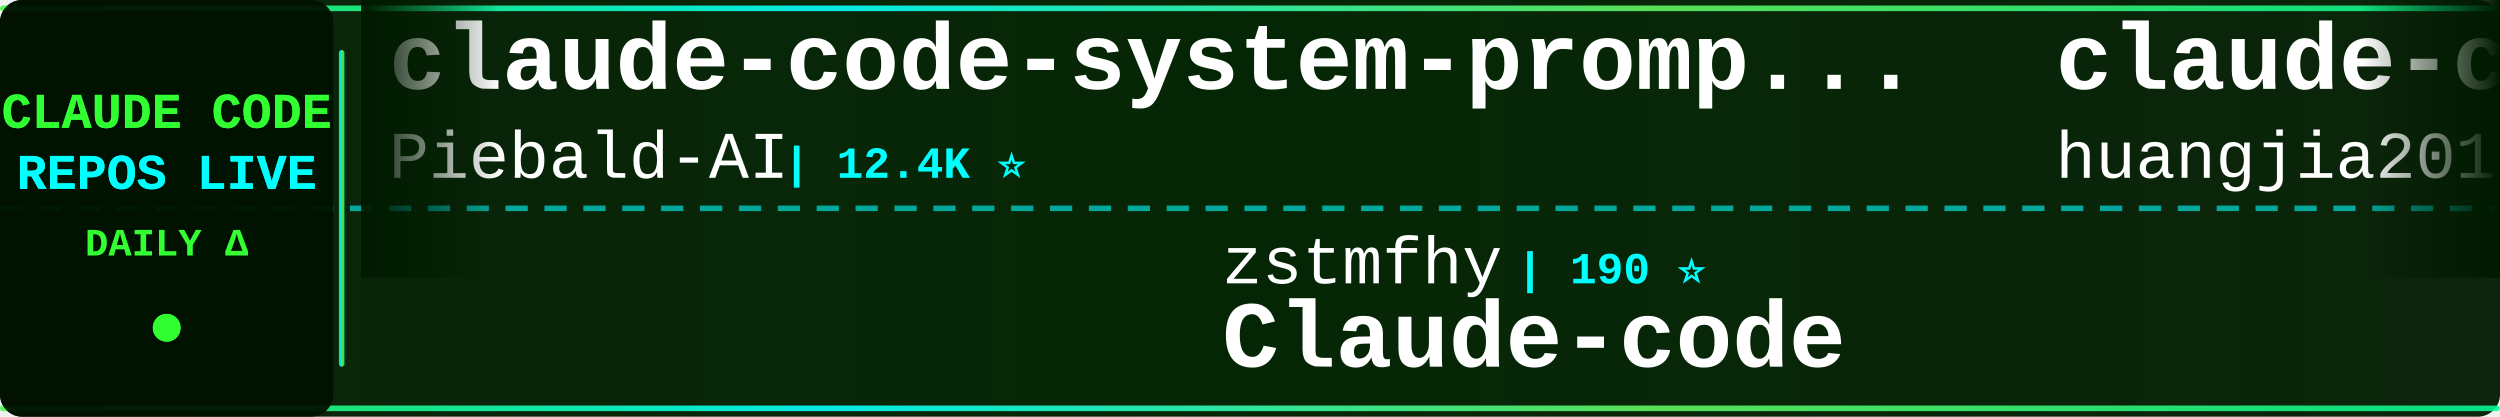
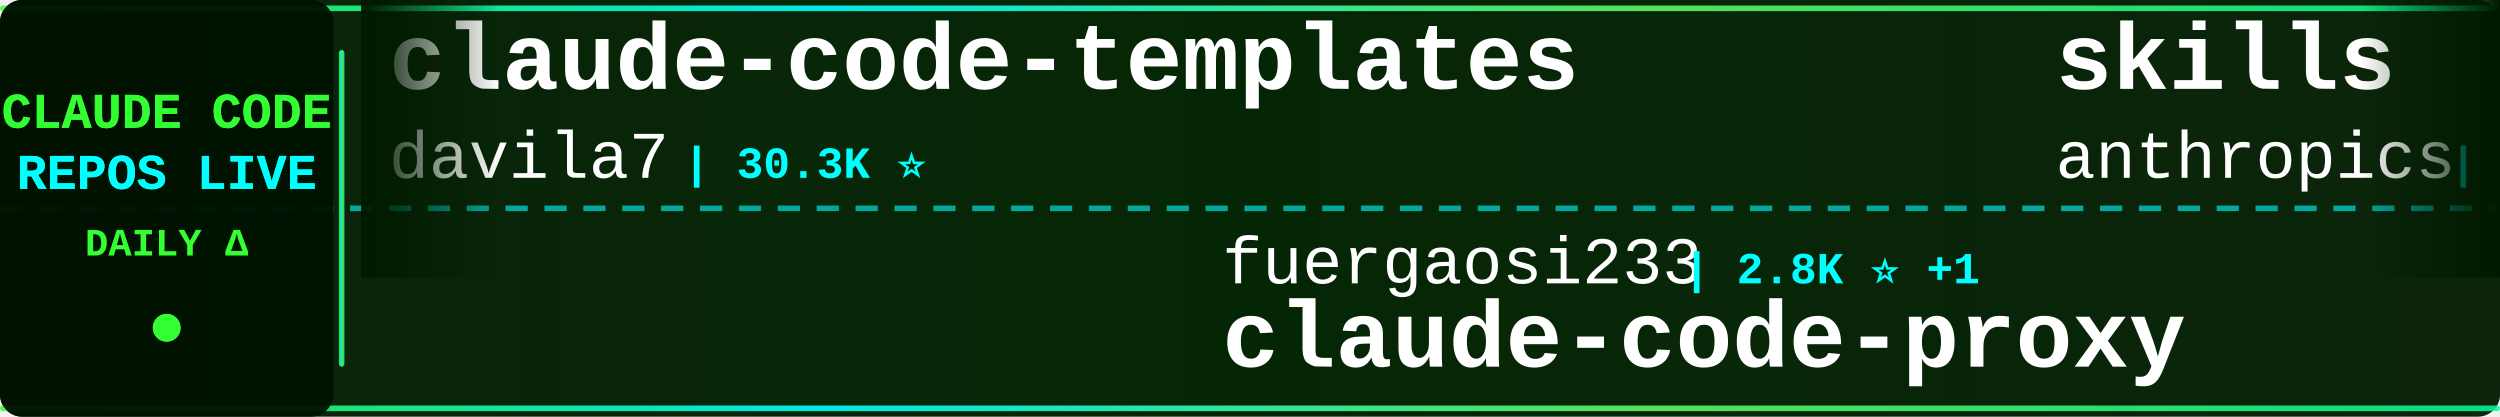
<svg xmlns="http://www.w3.org/2000/svg" width="900" height="150">
  <defs>
    <linearGradient id="tickerBg" x1="0%" y1="0%" x2="100%" y2="0%">
      <stop offset="0%" style="stop-color:#001a00;stop-opacity:0.95" />
      <stop offset="50%" style="stop-color:#002200;stop-opacity:0.98" />
      <stop offset="100%" style="stop-color:#001a00;stop-opacity:0.95" />
    </linearGradient>
    <linearGradient id="borderGrad" x1="0%" y1="0%" x2="100%" y2="0%">
      <stop offset="0%" style="stop-color:#33ff33;stop-opacity:0.85">
        <animate attributeName="stop-opacity" values="0.85;1;0.85" dur="2s" repeatCount="indefinite" />
      </stop>
      <stop offset="33%" style="stop-color:#00ffff;stop-opacity:0.9">
        <animate attributeName="stop-opacity" values="0.9;1;0.9" dur="2.2s" repeatCount="indefinite" />
      </stop>
      <stop offset="66%" style="stop-color:#66ff66;stop-opacity:0.85">
        <animate attributeName="stop-opacity" values="0.85;1;0.85" dur="1.8s" repeatCount="indefinite" />
      </stop>
      <stop offset="100%" style="stop-color:#00ff99;stop-opacity:0.85">
        <animate attributeName="stop-opacity" values="0.85;1;0.85" dur="2s" repeatCount="indefinite" />
      </stop>
    </linearGradient>
    <filter id="textGlow">
      <feGaussianBlur stdDeviation="0.1" result="coloredBlur" />
      <feMerge>
        <feMergeNode in="coloredBlur" />
        <feMergeNode in="SourceGraphic" />
      </feMerge>
    </filter>
    <filter id="metricGlow">
      <feGaussianBlur stdDeviation="0.2" result="coloredBlur" />
      <feMerge>
        <feMergeNode in="coloredBlur" />
        <feMergeNode in="SourceGraphic" />
      </feMerge>
    </filter>
    <linearGradient id="leftFade" x1="0%" y1="0%" x2="100%" y2="0%">
      <stop offset="0%" style="stop-color:#001a00;stop-opacity:1" />
      <stop offset="100%" style="stop-color:#001a00;stop-opacity:0" />
    </linearGradient>
    <linearGradient id="rightFade" x1="0%" y1="0%" x2="100%" y2="0%">
      <stop offset="0%" style="stop-color:#001a00;stop-opacity:0" />
      <stop offset="100%" style="stop-color:#001a00;stop-opacity:1" />
    </linearGradient>
  </defs>
  <rect width="900" height="150" fill="url(#tickerBg)" rx="8" />
  <rect x="0" y="2" width="900" height="2" fill="url(#borderGrad)" rx="1" />
  <rect x="0" y="146" width="900" height="2" fill="url(#borderGrad)" rx="1" />
  <line x1="0" y1="75" x2="900" y2="75" stroke="#00ffff" stroke-width="2" stroke-dasharray="8 6" opacity="0.6" />
  <rect x="0" y="0" width="120" height="150" fill="#001100" opacity="0.95" rx="8" />
  <text x="60" y="46" font-family="'Courier New', monospace" font-size="18" font-weight="bold" fill="#33ff33" text-anchor="middle" filter="url(#textGlow)">
    CLAUDE CODE
  </text>
  <text x="60" y="68" font-family="'Courier New', monospace" font-size="18" font-weight="bold" fill="#00ffff" text-anchor="middle" filter="url(#textGlow)">
    REPOS LIVE
  </text>
  <text x="60" y="92" font-family="'Courier New', monospace" font-size="14" font-weight="bold" fill="#33ff33" text-anchor="middle">
    DAILY Δ
  </text>
  <circle cx="60" cy="118" r="5" fill="#33ff33" filter="url(#metricGlow)">
    <animate attributeName="r" values="4;6;4" dur="1.5s" repeatCount="indefinite" />
    <animate attributeName="opacity" values="0.6;1;0.6" dur="1.5s" repeatCount="indefinite" />
  </circle>
  <rect x="122" y="18" width="2" height="114" fill="url(#borderGrad)" rx="1" />
  <clipPath id="tickerClip">
    <rect x="130" y="0" width="770" height="150" />
  </clipPath>
  <g clip-path="url(#tickerClip)">
    <g id="tickerItems">
      <animateTransform attributeName="transform" attributeType="XML" type="translate" from="0 0" to="-3000 0" dur="54s" repeatCount="indefinite" />
      <g transform="translate(0, 0)">
-         <text x="140" y="32" font-family="'Courier New', monospace" font-size="34" font-weight="bold" fill="#ffffff">claude-code-system-promp...</text>
-         <text x="140" y="64" font-family="'Courier New', monospace" font-size="24" font-weight="normal" fill="#ffffff" opacity="1.0">Piebald-AI</text>
-         <text x="282" y="64" font-family="'Courier New', monospace" font-size="16" font-weight="bold" fill="#00ffff"> | 12.4K ⭐</text>
+         <text x="140" y="32" font-family="'Courier New', monospace" font-size="34" font-weight="bold" fill="#ffffff">claude-code-templates</text>
+         <text x="140" y="64" font-family="'Courier New', monospace" font-size="24" font-weight="normal" fill="#ffffff" opacity="1.0">davila7</text>
+         <text x="246" y="64" font-family="'Courier New', monospace" font-size="16" font-weight="bold" fill="#00ffff"> | 30.3K ⭐</text>
      </g>
      <g transform="translate(300, 0)">
-         <text x="140" y="102" font-family="'Courier New', monospace" font-size="24" font-weight="normal" fill="#ffffff" opacity="1.0">zstmfhy</text>
-         <text x="246" y="102" font-family="'Courier New', monospace" font-size="16" font-weight="bold" fill="#00ffff"> | 190 ⭐</text>
-         <text x="140" y="132" font-family="'Courier New', monospace" font-size="34" font-weight="bold" fill="#ffffff">Claude-code</text>
+         <text x="140" y="102" font-family="'Courier New', monospace" font-size="24" font-weight="normal" fill="#ffffff" opacity="1.0">fuergaosi233</text>
+         <text x="306" y="102" font-family="'Courier New', monospace" font-size="16" font-weight="bold" fill="#00ffff"> | 2.8K ⭐ +1</text>
+         <text x="140" y="132" font-family="'Courier New', monospace" font-size="34" font-weight="bold" fill="#ffffff">claude-code-proxy</text>
      </g>
      <g transform="translate(600, 0)">
-         <text x="140" y="32" font-family="'Courier New', monospace" font-size="34" font-weight="bold" fill="#ffffff">claude-code-engineering</text>
-         <text x="140" y="64" font-family="'Courier New', monospace" font-size="24" font-weight="normal" fill="#ffffff" opacity="1.0">huangjia2019</text>
-         <text x="306" y="64" font-family="'Courier New', monospace" font-size="16" font-weight="bold" fill="#00ffff"> | 1.1K ⭐</text>
+         <text x="140" y="32" font-family="'Courier New', monospace" font-size="34" font-weight="bold" fill="#ffffff">skills</text>
+         <text x="140" y="64" font-family="'Courier New', monospace" font-size="24" font-weight="normal" fill="#ffffff" opacity="1.0">anthropics</text>
+         <text x="282" y="64" font-family="'Courier New', monospace" font-size="16" font-weight="bold" fill="#00ffff"> | 170.7K ⭐ +17</text>
      </g>
      <g transform="translate(900, 0)">
-         <text x="140" y="102" font-family="'Courier New', monospace" font-size="24" font-weight="normal" fill="#ffffff" opacity="1.0">ponponon</text>
-         <text x="258" y="102" font-family="'Courier New', monospace" font-size="16" font-weight="bold" fill="#00ffff"> | 2.3K ⭐</text>
-         <text x="140" y="132" font-family="'Courier New', monospace" font-size="34" font-weight="bold" fill="#ffffff">claude_code_src</text>
+         <text x="140" y="102" font-family="'Courier New', monospace" font-size="24" font-weight="normal" fill="#ffffff" opacity="1.0">guanshan</text>
+         <text x="258" y="102" font-family="'Courier New', monospace" font-size="16" font-weight="bold" fill="#00ffff"> | 61 ⭐</text>
+         <text x="140" y="132" font-family="'Courier New', monospace" font-size="34" font-weight="bold" fill="#ffffff">ClaudeCode</text>
      </g>
      <g transform="translate(1200, 0)">
-         <text x="140" y="32" font-family="'Courier New', monospace" font-size="34" font-weight="bold" fill="#ffffff">claude-code-reverse</text>
-         <text x="140" y="64" font-family="'Courier New', monospace" font-size="24" font-weight="normal" fill="#ffffff" opacity="1.0">Yuyz0112</text>
-         <text x="258" y="64" font-family="'Courier New', monospace" font-size="16" font-weight="bold" fill="#00ffff"> | 2.4K ⭐</text>
+         <text x="140" y="32" font-family="'Courier New', monospace" font-size="34" font-weight="bold" fill="#ffffff">claude-code-harness</text>
+         <text x="140" y="64" font-family="'Courier New', monospace" font-size="24" font-weight="normal" fill="#ffffff" opacity="1.0">Chachamaru127</text>
+         <text x="318" y="64" font-family="'Courier New', monospace" font-size="16" font-weight="bold" fill="#00ffff"> | 3.1K ⭐</text>
      </g>
      <g transform="translate(1500, 0)">
-         <text x="140" y="102" font-family="'Courier New', monospace" font-size="24" font-weight="normal" fill="#ffffff" opacity="1.0">affaan-m</text>
-         <text x="258" y="102" font-family="'Courier New', monospace" font-size="16" font-weight="bold" fill="#00ffff"> | 241.3K ⭐ +49</text>
-         <text x="140" y="132" font-family="'Courier New', monospace" font-size="34" font-weight="bold" fill="#ffffff">ECC</text>
+         <text x="140" y="102" font-family="'Courier New', monospace" font-size="24" font-weight="normal" fill="#ffffff" opacity="1.0">Yuyz0112</text>
+         <text x="258" y="102" font-family="'Courier New', monospace" font-size="16" font-weight="bold" fill="#00ffff"> | 2.4K ⭐</text>
+         <text x="140" y="132" font-family="'Courier New', monospace" font-size="34" font-weight="bold" fill="#ffffff">claude-code-reverse</text>
      </g>
      <g transform="translate(1800, 0)">
-         <text x="140" y="32" font-family="'Courier New', monospace" font-size="34" font-weight="bold" fill="#ffffff">claude-code-tips</text>
-         <text x="140" y="64" font-family="'Courier New', monospace" font-size="24" font-weight="normal" fill="#ffffff" opacity="1.0">ykdojo</text>
-         <text x="234" y="64" font-family="'Courier New', monospace" font-size="16" font-weight="bold" fill="#00ffff"> | 9.8K ⭐ +4</text>
+         <text x="140" y="32" font-family="'Courier New', monospace" font-size="34" font-weight="bold" fill="#ffffff">system_prompts_leaks</text>
+         <text x="140" y="64" font-family="'Courier New', monospace" font-size="24" font-weight="normal" fill="#ffffff" opacity="1.0">asgeirtj</text>
+         <text x="258" y="64" font-family="'Courier New', monospace" font-size="16" font-weight="bold" fill="#00ffff"> | 63.2K ⭐ +6</text>
      </g>
      <g transform="translate(2100, 0)">
-         <text x="140" y="102" font-family="'Courier New', monospace" font-size="24" font-weight="normal" fill="#ffffff" opacity="1.0">shareAI-lab</text>
-         <text x="294" y="102" font-family="'Courier New', monospace" font-size="16" font-weight="bold" fill="#00ffff"> | 74.8K ⭐ +17</text>
-         <text x="140" y="132" font-family="'Courier New', monospace" font-size="34" font-weight="bold" fill="#ffffff">learn-claude-code</text>
+         <text x="140" y="102" font-family="'Courier New', monospace" font-size="24" font-weight="normal" fill="#ffffff" opacity="1.0">edmund-io</text>
+         <text x="270" y="102" font-family="'Courier New', monospace" font-size="16" font-weight="bold" fill="#00ffff"> | 1.5K ⭐</text>
+         <text x="140" y="132" font-family="'Courier New', monospace" font-size="34" font-weight="bold" fill="#ffffff">edmunds-claude-code</text>
      </g>
      <g transform="translate(2400, 0)">
-         <text x="140" y="32" font-family="'Courier New', monospace" font-size="34" font-weight="bold" fill="#ffffff">claude-code-cli</text>
-         <text x="140" y="64" font-family="'Courier New', monospace" font-size="24" font-weight="normal" fill="#ffffff" opacity="1.0">huangserva</text>
-         <text x="282" y="64" font-family="'Courier New', monospace" font-size="16" font-weight="bold" fill="#00ffff"> | 621 ⭐</text>
+         <text x="140" y="32" font-family="'Courier New', monospace" font-size="34" font-weight="bold" fill="#ffffff">claude-code-workflows</text>
+         <text x="140" y="64" font-family="'Courier New', monospace" font-size="24" font-weight="normal" fill="#ffffff" opacity="1.0">OneRedOak</text>
+         <text x="270" y="64" font-family="'Courier New', monospace" font-size="16" font-weight="bold" fill="#00ffff"> | 3.9K ⭐</text>
      </g>
      <g transform="translate(2700, 0)">
-         <text x="140" y="102" font-family="'Courier New', monospace" font-size="24" font-weight="normal" fill="#ffffff" opacity="1.0">VoltAgent</text>
-         <text x="270" y="102" font-family="'Courier New', monospace" font-size="16" font-weight="bold" fill="#00ffff"> | 24.5K ⭐ +4</text>
-         <text x="140" y="132" font-family="'Courier New', monospace" font-size="34" font-weight="bold" fill="#ffffff">awesome-claude-code-suba...</text>
+         <text x="140" y="102" font-family="'Courier New', monospace" font-size="24" font-weight="normal" fill="#ffffff" opacity="1.0">Maciek-roboblog</text>
+         <text x="342" y="102" font-family="'Courier New', monospace" font-size="16" font-weight="bold" fill="#00ffff"> | 8.6K ⭐</text>
+         <text x="140" y="132" font-family="'Courier New', monospace" font-size="34" font-weight="bold" fill="#ffffff">Claude-Code-Usage-Monito...</text>
      </g>
      <g transform="translate(3000, 0)">
-         <text x="140" y="32" font-family="'Courier New', monospace" font-size="34" font-weight="bold" fill="#ffffff">claude-code-system-promp...</text>
-         <text x="140" y="64" font-family="'Courier New', monospace" font-size="24" font-weight="normal" fill="#ffffff" opacity="1.0">Piebald-AI</text>
-         <text x="282" y="64" font-family="'Courier New', monospace" font-size="16" font-weight="bold" fill="#00ffff"> | 12.4K ⭐</text>
+         <text x="140" y="32" font-family="'Courier New', monospace" font-size="34" font-weight="bold" fill="#ffffff">claude-code-templates</text>
+         <text x="140" y="64" font-family="'Courier New', monospace" font-size="24" font-weight="normal" fill="#ffffff" opacity="1.0">davila7</text>
+         <text x="246" y="64" font-family="'Courier New', monospace" font-size="16" font-weight="bold" fill="#00ffff"> | 30.3K ⭐</text>
      </g>
      <g transform="translate(3300, 0)">
-         <text x="140" y="102" font-family="'Courier New', monospace" font-size="24" font-weight="normal" fill="#ffffff" opacity="1.0">zstmfhy</text>
-         <text x="246" y="102" font-family="'Courier New', monospace" font-size="16" font-weight="bold" fill="#00ffff"> | 190 ⭐</text>
-         <text x="140" y="132" font-family="'Courier New', monospace" font-size="34" font-weight="bold" fill="#ffffff">Claude-code</text>
+         <text x="140" y="102" font-family="'Courier New', monospace" font-size="24" font-weight="normal" fill="#ffffff" opacity="1.0">fuergaosi233</text>
+         <text x="306" y="102" font-family="'Courier New', monospace" font-size="16" font-weight="bold" fill="#00ffff"> | 2.8K ⭐ +1</text>
+         <text x="140" y="132" font-family="'Courier New', monospace" font-size="34" font-weight="bold" fill="#ffffff">claude-code-proxy</text>
      </g>
      <g transform="translate(3600, 0)">
-         <text x="140" y="32" font-family="'Courier New', monospace" font-size="34" font-weight="bold" fill="#ffffff">claude-code-engineering</text>
-         <text x="140" y="64" font-family="'Courier New', monospace" font-size="24" font-weight="normal" fill="#ffffff" opacity="1.0">huangjia2019</text>
-         <text x="306" y="64" font-family="'Courier New', monospace" font-size="16" font-weight="bold" fill="#00ffff"> | 1.1K ⭐</text>
+         <text x="140" y="32" font-family="'Courier New', monospace" font-size="34" font-weight="bold" fill="#ffffff">skills</text>
+         <text x="140" y="64" font-family="'Courier New', monospace" font-size="24" font-weight="normal" fill="#ffffff" opacity="1.0">anthropics</text>
+         <text x="282" y="64" font-family="'Courier New', monospace" font-size="16" font-weight="bold" fill="#00ffff"> | 170.7K ⭐ +17</text>
      </g>
      <g transform="translate(3900, 0)">
-         <text x="140" y="102" font-family="'Courier New', monospace" font-size="24" font-weight="normal" fill="#ffffff" opacity="1.0">ponponon</text>
-         <text x="258" y="102" font-family="'Courier New', monospace" font-size="16" font-weight="bold" fill="#00ffff"> | 2.3K ⭐</text>
-         <text x="140" y="132" font-family="'Courier New', monospace" font-size="34" font-weight="bold" fill="#ffffff">claude_code_src</text>
+         <text x="140" y="102" font-family="'Courier New', monospace" font-size="24" font-weight="normal" fill="#ffffff" opacity="1.0">guanshan</text>
+         <text x="258" y="102" font-family="'Courier New', monospace" font-size="16" font-weight="bold" fill="#00ffff"> | 61 ⭐</text>
+         <text x="140" y="132" font-family="'Courier New', monospace" font-size="34" font-weight="bold" fill="#ffffff">ClaudeCode</text>
      </g>
    </g>
  </g>
  <rect x="130" y="0" width="50" height="100" fill="url(#leftFade)" />
  <rect x="850" y="0" width="50" height="100" fill="url(#rightFade)" />
</svg>
